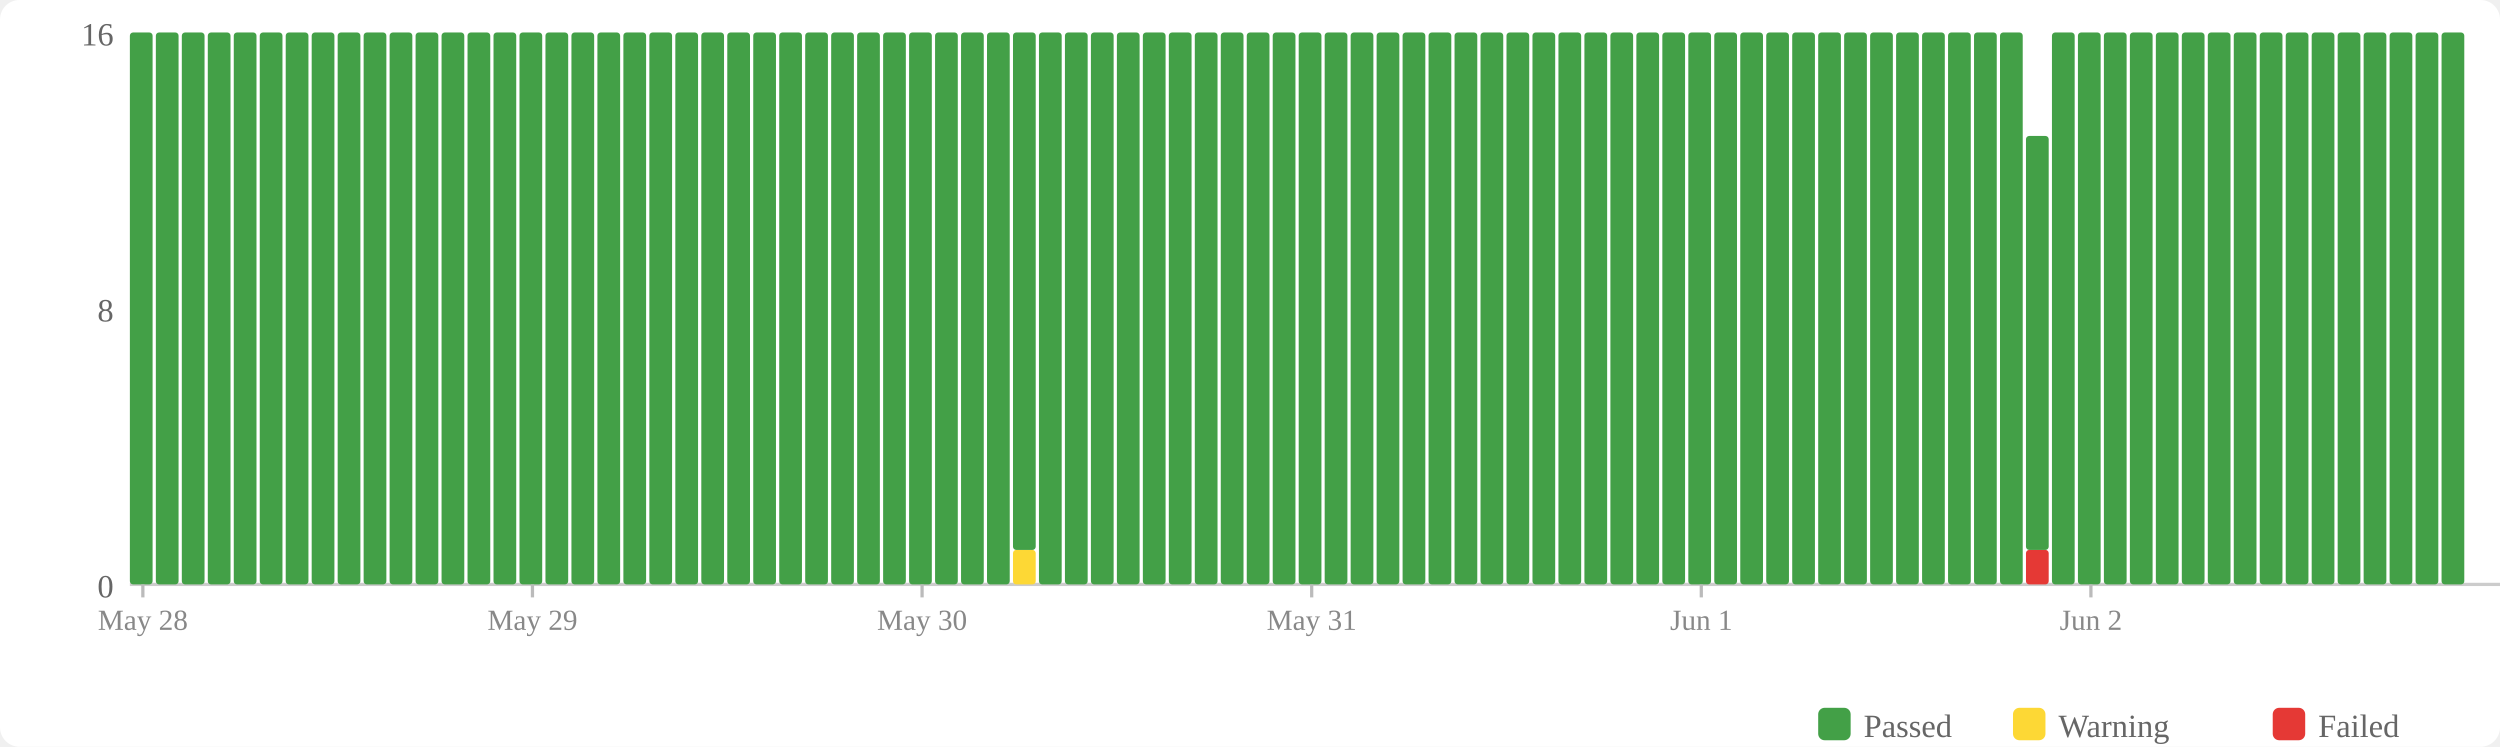
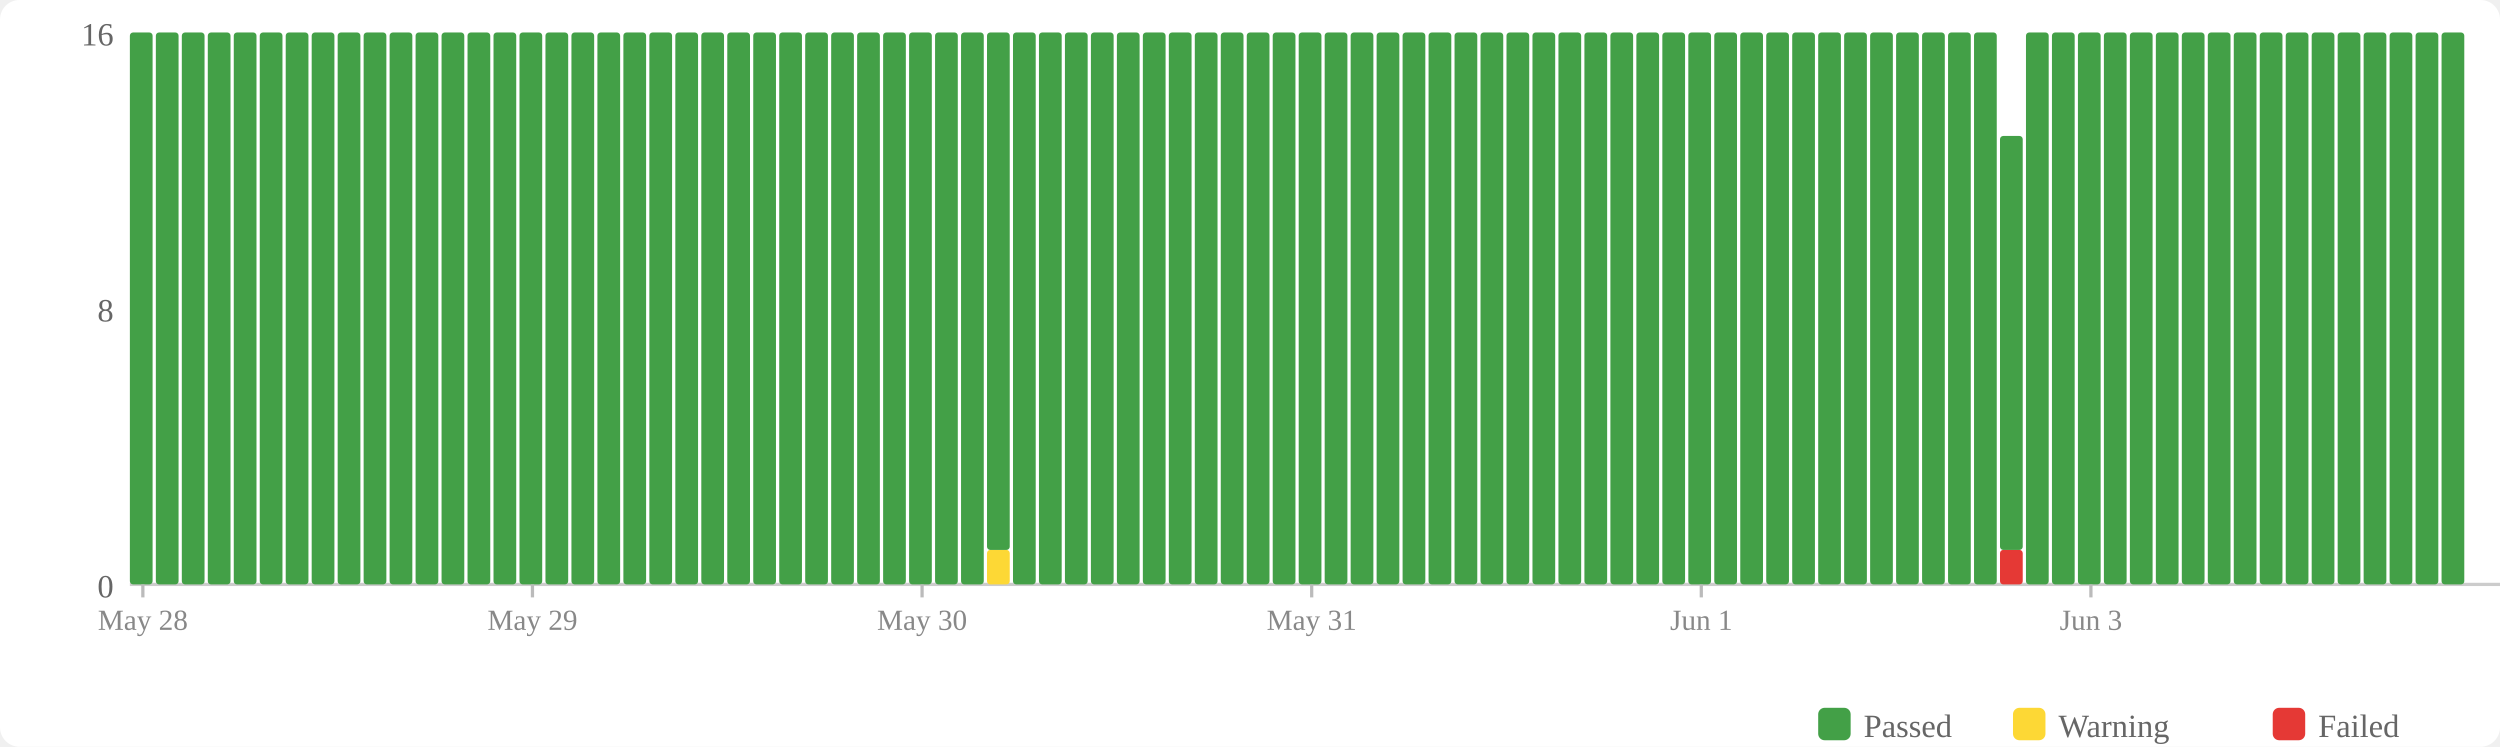
<svg xmlns="http://www.w3.org/2000/svg" width="770" height="230" viewBox="0 0 770 230">
  <rect width="770" height="230" fill="#fff" rx="6" />
  <rect x="560" y="218" width="10" height="10" fill="#43a047" rx="2" />
  <text x="574" y="227" font-size="10" fill="#666">Passed</text>
  <rect x="620" y="218" width="10" height="10" fill="#fdd835" rx="2" />
  <text x="634" y="227" font-size="10" fill="#666">Warning</text>
  <rect x="700" y="218" width="10" height="10" fill="#e53935" rx="2" />
  <text x="714" y="227" font-size="10" fill="#666">Failed</text>
  <text x="35" y="184" text-anchor="end" font-size="10" fill="#666">0</text>
  <text x="35" y="99" text-anchor="end" font-size="10" fill="#666">8</text>
  <text x="35" y="14" text-anchor="end" font-size="10" fill="#666">16</text>
  <line x1="40" y1="180" x2="770" y2="180" stroke="#ccc" stroke-width="1" />
  <rect x="40" y="10" width="7" height="170" fill="#43a047" rx="1" />
  <rect x="48" y="10" width="7" height="170" fill="#43a047" rx="1" />
  <rect x="56" y="10" width="7" height="170" fill="#43a047" rx="1" />
  <rect x="64" y="10" width="7" height="170" fill="#43a047" rx="1" />
  <rect x="72" y="10" width="7" height="170" fill="#43a047" rx="1" />
  <rect x="80" y="10" width="7" height="170" fill="#43a047" rx="1" />
  <rect x="88" y="10" width="7" height="170" fill="#43a047" rx="1" />
  <rect x="96" y="10" width="7" height="170" fill="#43a047" rx="1" />
  <rect x="104" y="10" width="7" height="170" fill="#43a047" rx="1" />
  <rect x="112" y="10" width="7" height="170" fill="#43a047" rx="1" />
  <rect x="120" y="10" width="7" height="170" fill="#43a047" rx="1" />
  <rect x="128" y="10" width="7" height="170" fill="#43a047" rx="1" />
  <rect x="136" y="10" width="7" height="170" fill="#43a047" rx="1" />
  <rect x="144" y="10" width="7" height="170" fill="#43a047" rx="1" />
  <rect x="152" y="10" width="7" height="170" fill="#43a047" rx="1" />
  <rect x="160" y="10" width="7" height="170" fill="#43a047" rx="1" />
  <rect x="168" y="10" width="7" height="170" fill="#43a047" rx="1" />
  <rect x="176" y="10" width="7" height="170" fill="#43a047" rx="1" />
  <rect x="184" y="10" width="7" height="170" fill="#43a047" rx="1" />
  <rect x="192" y="10" width="7" height="170" fill="#43a047" rx="1" />
  <rect x="200" y="10" width="7" height="170" fill="#43a047" rx="1" />
  <rect x="208" y="10" width="7" height="170" fill="#43a047" rx="1" />
  <rect x="216" y="10" width="7" height="170" fill="#43a047" rx="1" />
  <rect x="224" y="10" width="7" height="170" fill="#43a047" rx="1" />
  <rect x="232" y="10" width="7" height="170" fill="#43a047" rx="1" />
  <rect x="240" y="10" width="7" height="170" fill="#43a047" rx="1" />
  <rect x="248" y="10" width="7" height="170" fill="#43a047" rx="1" />
  <rect x="256" y="10" width="7" height="170" fill="#43a047" rx="1" />
  <rect x="264" y="10" width="7" height="170" fill="#43a047" rx="1" />
  <rect x="272" y="10" width="7" height="170" fill="#43a047" rx="1" />
  <rect x="280" y="10" width="7" height="170" fill="#43a047" rx="1" />
  <rect x="288" y="10" width="7" height="170" fill="#43a047" rx="1" />
  <rect x="296" y="10" width="7" height="170" fill="#43a047" rx="1" />
-   <rect x="304" y="10" width="7" height="170" fill="#43a047" rx="1" />
-   <rect x="312" y="169.375" width="7" height="10.625" fill="#fdd835" rx="1" />
-   <rect x="312" y="10" width="7" height="159.375" fill="#43a047" rx="1" />
+   <rect x="304" y="169.375" width="7" height="10.625" fill="#fdd835" rx="1" />
+   <rect x="304" y="10" width="7" height="159.375" fill="#43a047" rx="1" />
+   <rect x="312" y="10" width="7" height="170" fill="#43a047" rx="1" />
  <rect x="320" y="10" width="7" height="170" fill="#43a047" rx="1" />
  <rect x="328" y="10" width="7" height="170" fill="#43a047" rx="1" />
  <rect x="336" y="10" width="7" height="170" fill="#43a047" rx="1" />
  <rect x="344" y="10" width="7" height="170" fill="#43a047" rx="1" />
  <rect x="352" y="10" width="7" height="170" fill="#43a047" rx="1" />
  <rect x="360" y="10" width="7" height="170" fill="#43a047" rx="1" />
  <rect x="368" y="10" width="7" height="170" fill="#43a047" rx="1" />
  <rect x="376" y="10" width="7" height="170" fill="#43a047" rx="1" />
  <rect x="384" y="10" width="7" height="170" fill="#43a047" rx="1" />
  <rect x="392" y="10" width="7" height="170" fill="#43a047" rx="1" />
  <rect x="400" y="10" width="7" height="170" fill="#43a047" rx="1" />
  <rect x="408" y="10" width="7" height="170" fill="#43a047" rx="1" />
  <rect x="416" y="10" width="7" height="170" fill="#43a047" rx="1" />
  <rect x="424" y="10" width="7" height="170" fill="#43a047" rx="1" />
  <rect x="432" y="10" width="7" height="170" fill="#43a047" rx="1" />
  <rect x="440" y="10" width="7" height="170" fill="#43a047" rx="1" />
  <rect x="448" y="10" width="7" height="170" fill="#43a047" rx="1" />
  <rect x="456" y="10" width="7" height="170" fill="#43a047" rx="1" />
  <rect x="464" y="10" width="7" height="170" fill="#43a047" rx="1" />
  <rect x="472" y="10" width="7" height="170" fill="#43a047" rx="1" />
  <rect x="480" y="10" width="7" height="170" fill="#43a047" rx="1" />
  <rect x="488" y="10" width="7" height="170" fill="#43a047" rx="1" />
  <rect x="496" y="10" width="7" height="170" fill="#43a047" rx="1" />
  <rect x="504" y="10" width="7" height="170" fill="#43a047" rx="1" />
  <rect x="512" y="10" width="7" height="170" fill="#43a047" rx="1" />
  <rect x="520" y="10" width="7" height="170" fill="#43a047" rx="1" />
  <rect x="528" y="10" width="7" height="170" fill="#43a047" rx="1" />
  <rect x="536" y="10" width="7" height="170" fill="#43a047" rx="1" />
  <rect x="544" y="10" width="7" height="170" fill="#43a047" rx="1" />
  <rect x="552" y="10" width="7" height="170" fill="#43a047" rx="1" />
  <rect x="560" y="10" width="7" height="170" fill="#43a047" rx="1" />
  <rect x="568" y="10" width="7" height="170" fill="#43a047" rx="1" />
  <rect x="576" y="10" width="7" height="170" fill="#43a047" rx="1" />
  <rect x="584" y="10" width="7" height="170" fill="#43a047" rx="1" />
  <rect x="592" y="10" width="7" height="170" fill="#43a047" rx="1" />
  <rect x="600" y="10" width="7" height="170" fill="#43a047" rx="1" />
  <rect x="608" y="10" width="7" height="170" fill="#43a047" rx="1" />
-   <rect x="616" y="10" width="7" height="170" fill="#43a047" rx="1" />
-   <rect x="624" y="169.375" width="7" height="10.625" fill="#e53935" rx="1" />
-   <rect x="624" y="41.875" width="7" height="127.5" fill="#43a047" rx="1" />
+   <rect x="616" y="169.375" width="7" height="10.625" fill="#e53935" rx="1" />
+   <rect x="616" y="41.875" width="7" height="127.5" fill="#43a047" rx="1" />
+   <rect x="624" y="10" width="7" height="170" fill="#43a047" rx="1" />
  <rect x="632" y="10" width="7" height="170" fill="#43a047" rx="1" />
  <rect x="640" y="10" width="7" height="170" fill="#43a047" rx="1" />
  <rect x="648" y="10" width="7" height="170" fill="#43a047" rx="1" />
  <rect x="656" y="10" width="7" height="170" fill="#43a047" rx="1" />
  <rect x="664" y="10" width="7" height="170" fill="#43a047" rx="1" />
  <rect x="672" y="10" width="7" height="170" fill="#43a047" rx="1" />
  <rect x="680" y="10" width="7" height="170" fill="#43a047" rx="1" />
  <rect x="688" y="10" width="7" height="170" fill="#43a047" rx="1" />
  <rect x="696" y="10" width="7" height="170" fill="#43a047" rx="1" />
  <rect x="704" y="10" width="7" height="170" fill="#43a047" rx="1" />
  <rect x="712" y="10" width="7" height="170" fill="#43a047" rx="1" />
  <rect x="720" y="10" width="7" height="170" fill="#43a047" rx="1" />
  <rect x="728" y="10" width="7" height="170" fill="#43a047" rx="1" />
  <rect x="736" y="10" width="7" height="170" fill="#43a047" rx="1" />
  <rect x="744" y="10" width="7" height="170" fill="#43a047" rx="1" />
  <rect x="752" y="10" width="7" height="170" fill="#43a047" rx="1" />
  <line x1="44.0" y1="180" x2="44.0" y2="184" stroke="#bbb" stroke-width="1" />
  <text x="44.0" y="194" text-anchor="middle" font-size="9" fill="#888">May 28</text>
  <line x1="164.0" y1="180" x2="164.0" y2="184" stroke="#bbb" stroke-width="1" />
  <text x="164.0" y="194" text-anchor="middle" font-size="9" fill="#888">May 29</text>
  <line x1="284.0" y1="180" x2="284.0" y2="184" stroke="#bbb" stroke-width="1" />
  <text x="284.0" y="194" text-anchor="middle" font-size="9" fill="#888">May 30</text>
  <line x1="404.0" y1="180" x2="404.0" y2="184" stroke="#bbb" stroke-width="1" />
  <text x="404.0" y="194" text-anchor="middle" font-size="9" fill="#888">May 31</text>
  <line x1="524.0" y1="180" x2="524.0" y2="184" stroke="#bbb" stroke-width="1" />
  <text x="524.0" y="194" text-anchor="middle" font-size="9" fill="#888">Jun 1</text>
  <line x1="644.0" y1="180" x2="644.0" y2="184" stroke="#bbb" stroke-width="1" />
-   <text x="644.0" y="194" text-anchor="middle" font-size="9" fill="#888">Jun 2</text>
+   <text x="644.0" y="194" text-anchor="middle" font-size="9" fill="#888">Jun 3</text>
</svg>
